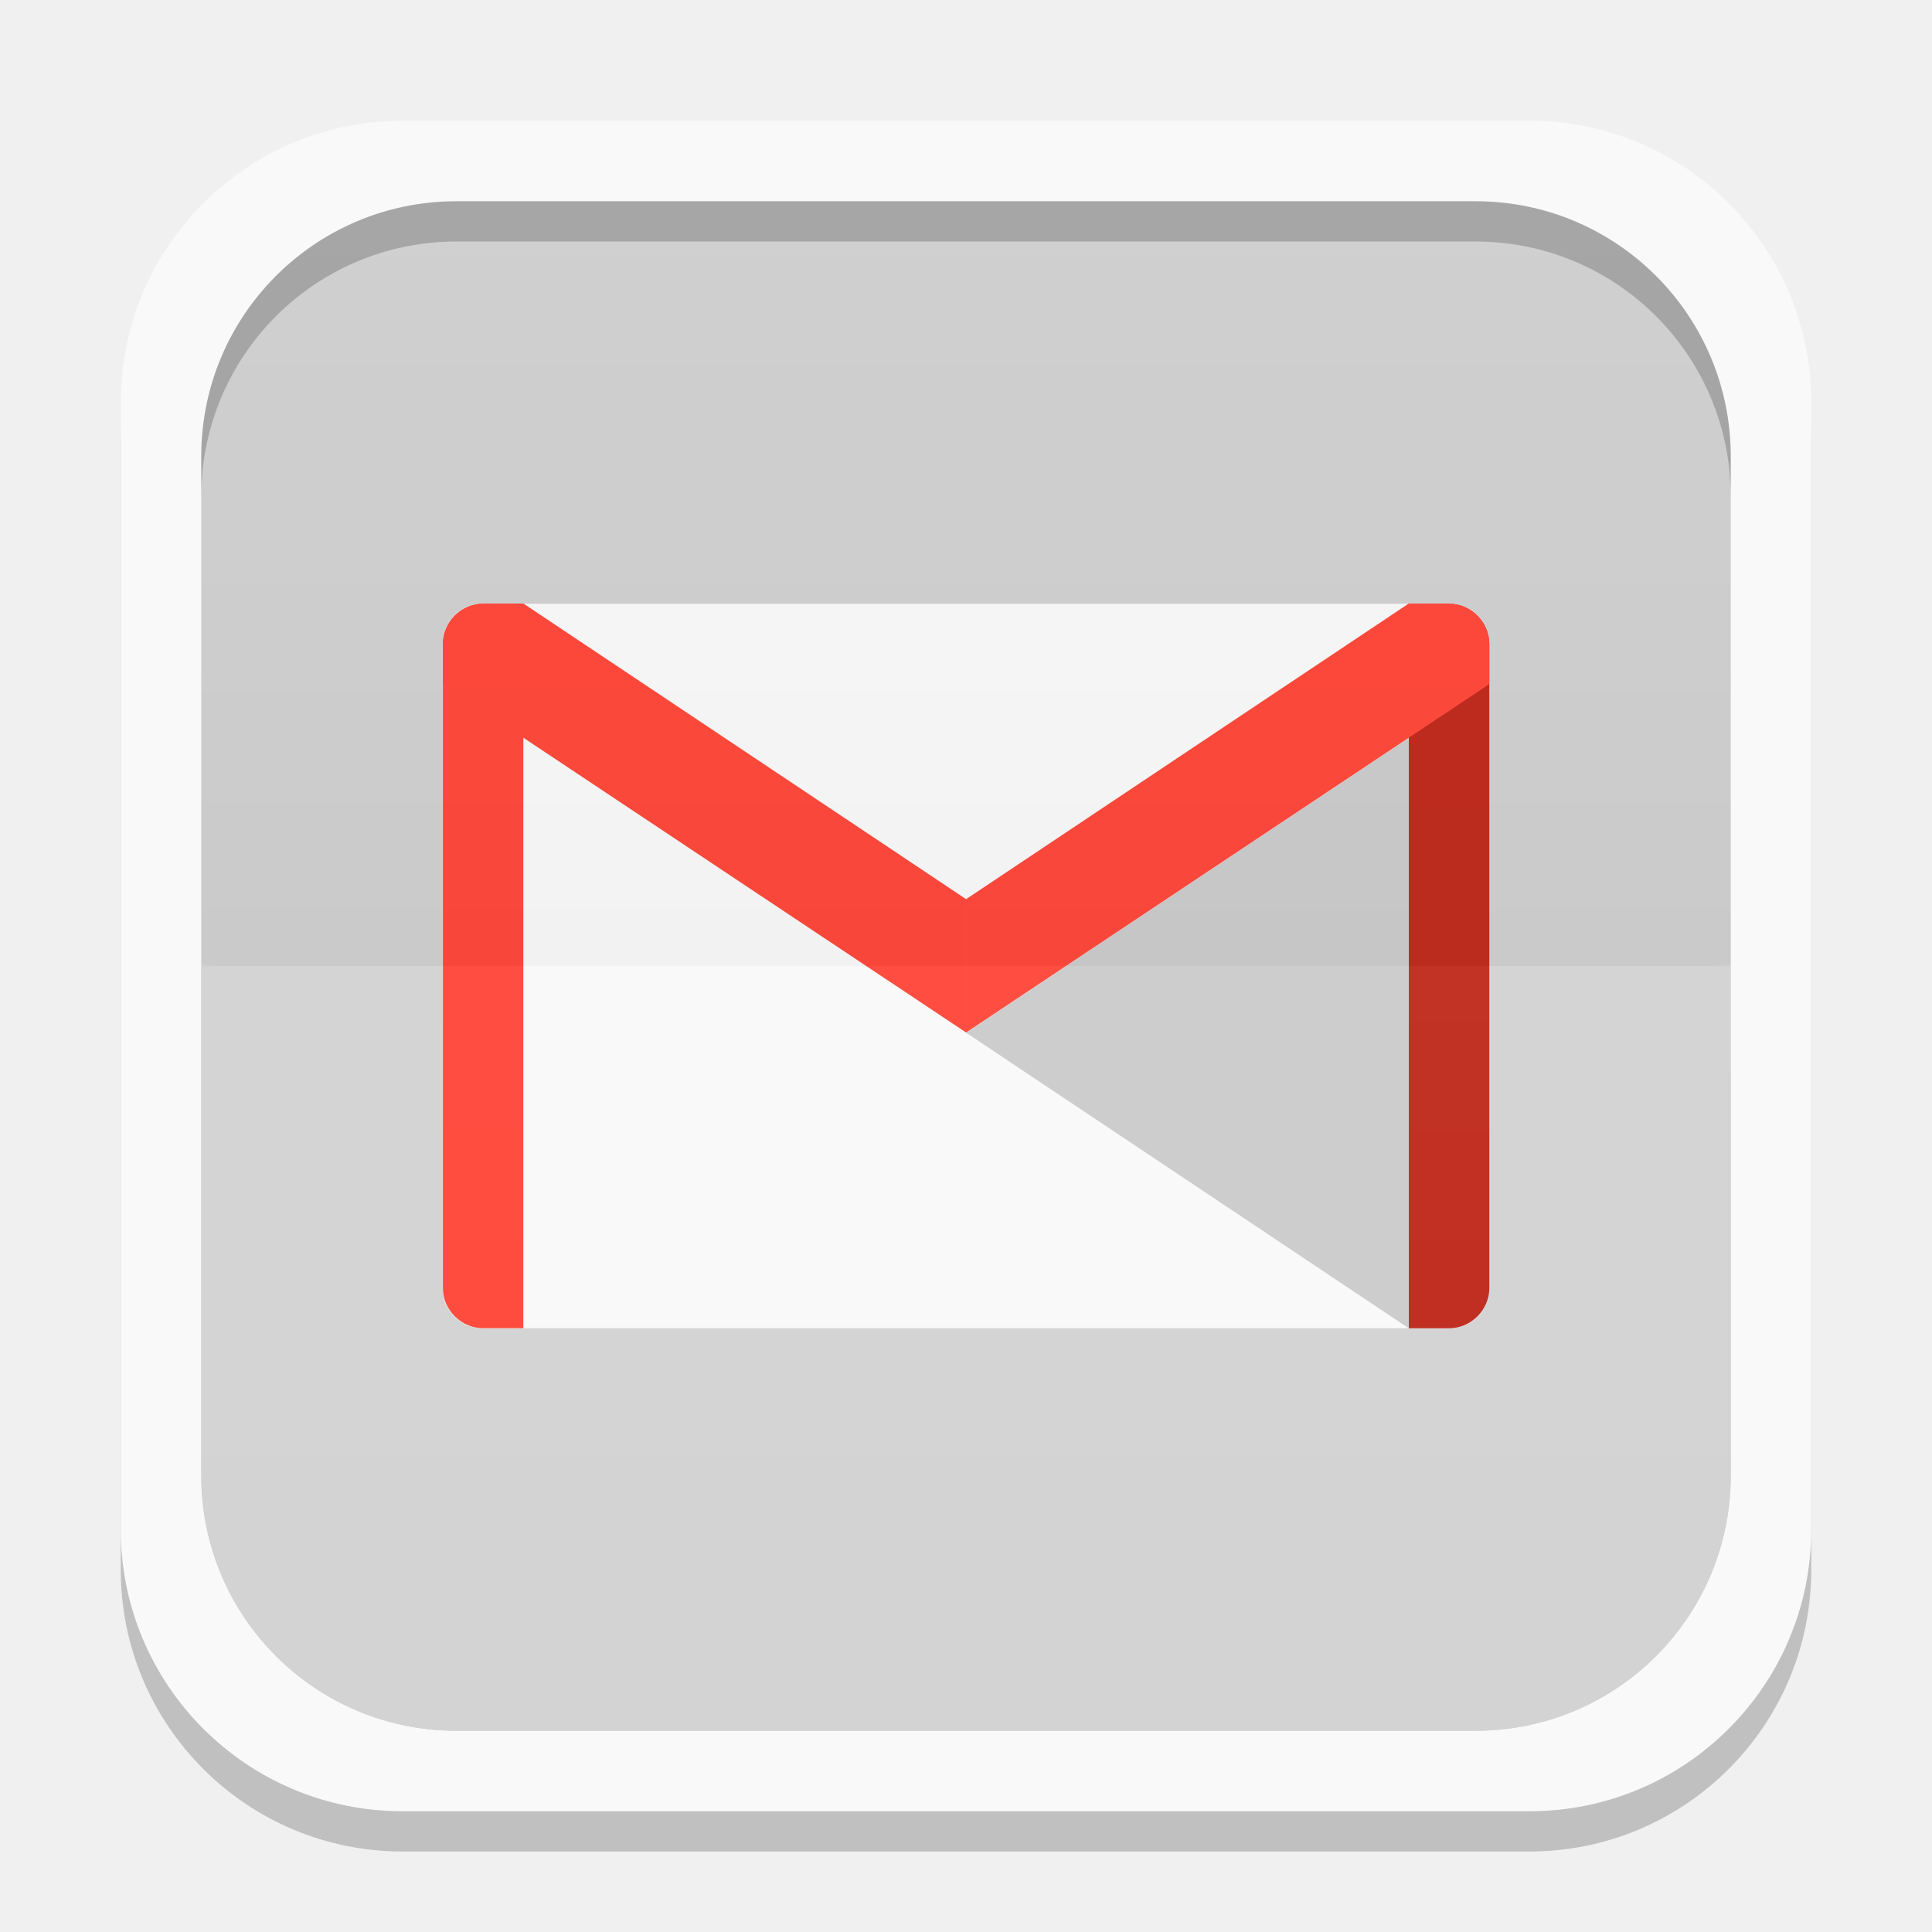
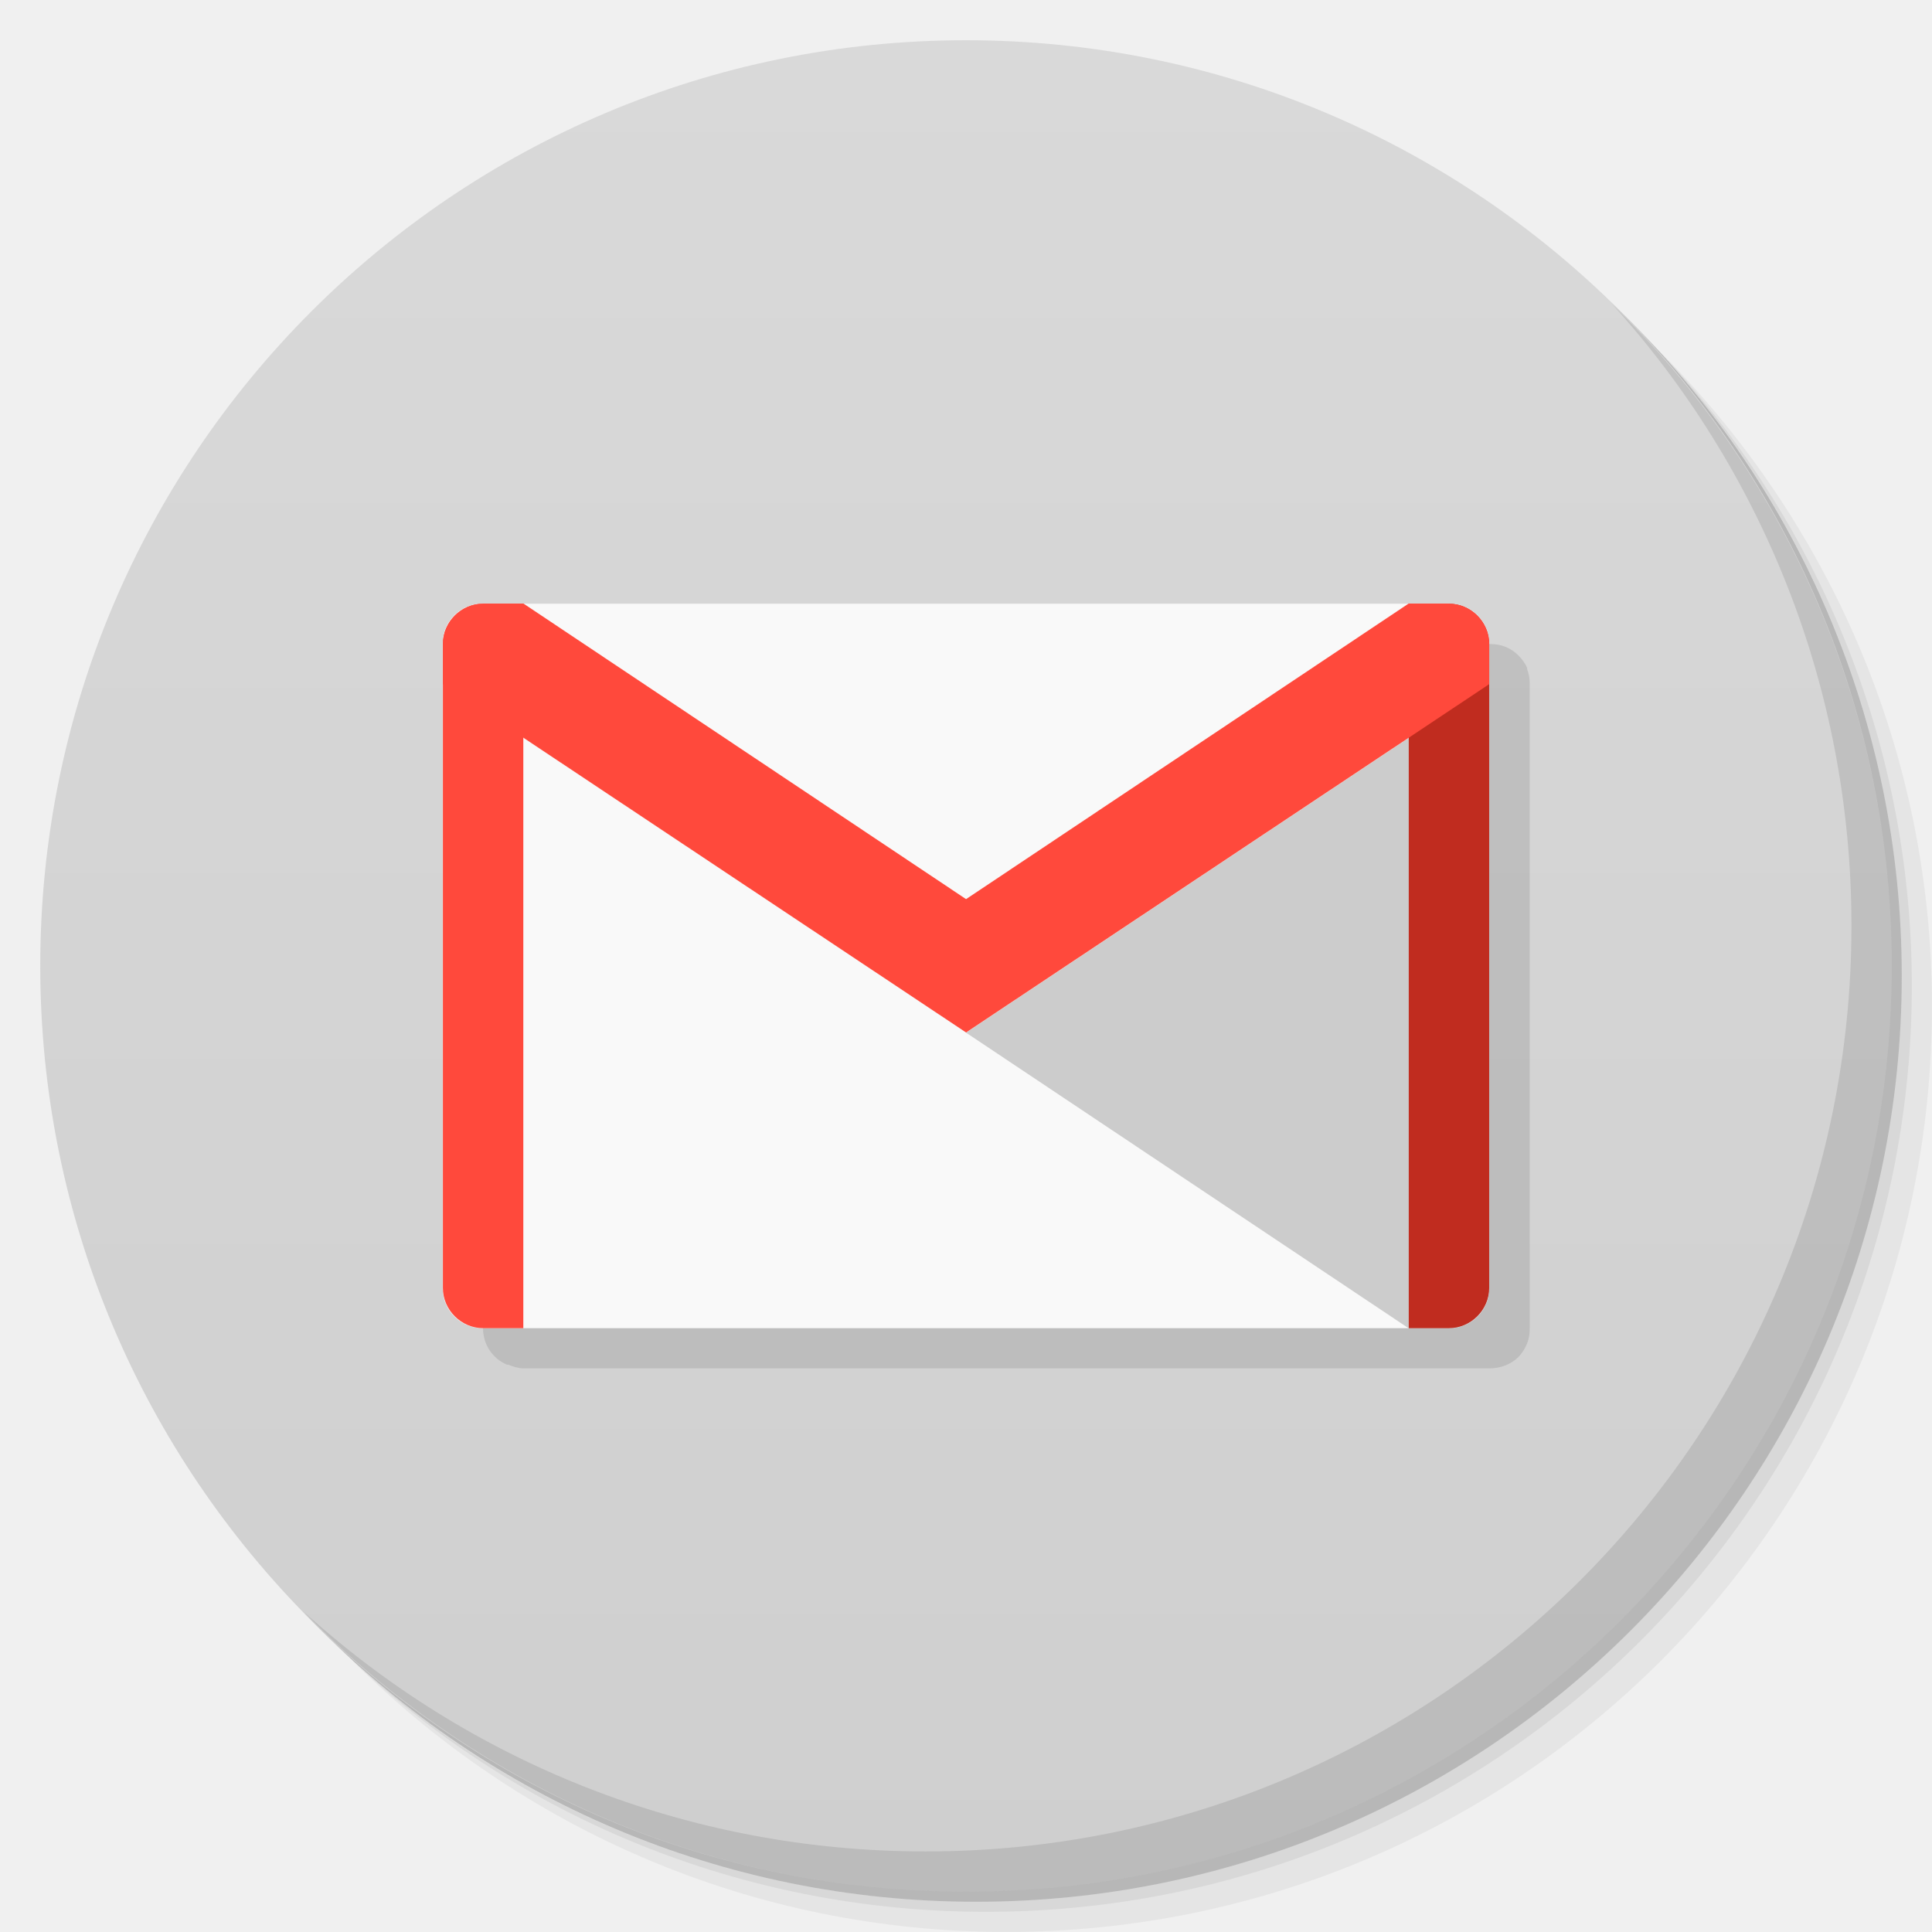
- <svg xmlns="http://www.w3.org/2000/svg" xmlns:xlink="http://www.w3.org/1999/xlink" width="48" height="48">
-   <defs>
-     <clipPath>
-       <path d="M -670.14,51.863 L -114.616,405.003 L -257.111,510.326 L -514.221,-71.013 L -670.14,51.863 z" />
-     </clipPath>
-     <clipPath>
-       <rect width="20" x="1" y="1" rx="2" height="20" fill="#fff" fill-rule="evenodd" />
-     </clipPath>
-     <clipPath>
-       <rect width="84" x="6" y="6" rx="6" height="84" fill="#fff" />
-     </clipPath>
-     <clipPath>
-       <path d="M 54.1,12.5 12.9,54.7 C -2.7,70.3 23,69 32.3,74.9 36.6,77.7 18.5,81.3 22.2,85 c 3.6,3.7 21.7,7.1 25.3,10.7 3.6,3.7 -7.3,7.6 -3.7,11.3 3.5,3.7 11.9,0.2 13.4,8.6 1.1,6.2 15.4,3.1 21.8,-2.2 4,-3.4 -6.9,-3.4 -3.3,-7.1 9,-9.1 17,-4.1 20.3,-12.5 1.8,-4.5 -13.6,-7.7 -9.5,-10.6 9.8,-6.9 45.8,-10.4 29.2,-27 L 73,12.5 c -5.3,-5 -14,-5 -18.9,0 z m -9.9,64.7 c 0.9,0 30.8,4 19.3,7.1 -4.4,1.2 -24.6,-7.1 -19.3,-7.1 z m 57.2,16.6 c 0,2.1 16.3,3.3 15.4,-0.5 -1.3,-6.4 -13.6,-5.9 -15.4,0.5 z m -69.5,11.1 c 3.7,3.2 9.3,-0.7 11.1,-5.2 -3.6,-4.7 -16.9,0.3 -11.1,5.2 z m 67.5,-6.7 c -4.6,4.2 0.8,8.6 5.3,5.7 1.2,-0.8 -0.1,-4.7 -5.3,-5.7 z" />
-     </clipPath>
-     <clipPath>
-       <rect width="96" x="-100" height="96" fill="#fff" />
-     </clipPath>
-     <clipPath>
-       <path d="M 95.311,352.545 L 476.403,352.545 L 476.403,71.423 L 95.311,71.423 L 95.311,352.545 z" />
-     </clipPath>
-     <clipPath>
-       <path d="M 93.311,354.545 L 478.511,354.545 L 478.511,69.185 L 93.311,69.185 L 93.311,354.545 z" />
-     </clipPath>
-     <clipPath>
-       <path d="M 93.311,69.185 L 478.511,69.185 L 478.511,354.545 L 93.311,354.545 L 93.311,69.185 z" />
-     </clipPath>
-     <clipPath>
-       <path d="M 92.311,355.545 L 479.511,355.545 L 479.511,68.185 L 92.311,68.185 L 92.311,355.545 z" />
-     </clipPath>
-     <linearGradient gradientTransform="translate(0,-1004.362)" y2="1047.36" x2="0" y1="1028.36" gradientUnits="userSpaceOnUse" id="0" xlink:href="#1" />
+ <svg xmlns="http://www.w3.org/2000/svg" xmlns:xlink="http://www.w3.org/1999/xlink" width="48" viewBox="0 0 13.547 13.547" height="48" id="svg2" version="1.1">
+   <defs id="defs4">
+     <linearGradient id="linearGradient4033">
+       <stop style="stop-color:#cfcfcf;stop-opacity:1;" offset="0" id="stop4035" />
+       <stop style="stop-color:#d9d9d9;stop-opacity:1;" offset="1" id="stop4037" />
+     </linearGradient>
+     <linearGradient id="linearGradient4004">
+       <stop style="stop-color:#8faed7;stop-opacity:1;" offset="0" id="stop4006" />
+       <stop style="stop-color:#9eb9dc;stop-opacity:1;" offset="1" id="stop4008" />
+     </linearGradient>
+     <linearGradient id="linearGradient3944">
+       <stop style="stop-color:#333333;stop-opacity:1;" offset="0" id="stop3946" />
+       <stop style="stop-color:#3d3d3d;stop-opacity:1;" offset="1" id="stop3948" />
+     </linearGradient>
+     <linearGradient id="0">
+       <stop stop-color="#198ba6" id="stop7" />
+       <stop offset="1" stop-color="#42c9e7" id="stop9" />
+     </linearGradient>
+     <clipPath id="clipPath11">
+       <path d="m 489.217,197.275 c -2.603,0 -3.953,-1.367 -3.953,-3.971 l 0,0 0,-1.034 c 0,-2.604 1.35,-3.971 3.953,-3.971 l 0,0 1.035,0 c 2.62,0 3.97,1.367 3.97,3.971 l 0,0 0,1.034 c 0,2.604 -1.35,3.971 -3.97,3.971 l 0,0 -1.035,0 z" id="path13" />
+     </clipPath>
    <linearGradient id="1">
-       <stop stop-color="#ffffff" />
-       <stop offset="1" stop-color="#ffffff" stop-opacity="0" />
-     </linearGradient>
-     <linearGradient xlink:href="#3" id="2" gradientUnits="userSpaceOnUse" y1="1028.36" x2="0" y2="1047.36" gradientTransform="matrix(1,0,0,-1,0,1052.362)" />
-     <linearGradient id="3">
-       <stop />
-       <stop offset="1" stop-opacity="0" />
-     </linearGradient>
+       <stop stop-color="#620000" id="stop16" offset="0" style="stop-color:#f96963;stop-opacity:1;" />
+       <stop offset="1" stop-color="#dd0f0f" id="stop18" style="stop-color:#f96963;stop-opacity:1;" />
+     </linearGradient>
+     <clipPath id="clipPath20">
+       <rect y="223" x="307" height="42" width="42" transform="matrix(0,1,-1,0,0,0)" fill="url(#2)" color="#bebebe" rx="9" id="rect22" />
+     </clipPath>
+     <linearGradient xlink:href="#1" id="2" gradientUnits="userSpaceOnUse" gradientTransform="matrix(0.175,0,0,0.175,302.8,216)" y1="280" x2="0" y2="40" />
+     <clipPath id="clipPath25">
+       <rect y="85" x="433" height="22" width="22" fill="url(#3)" color="#bebebe" rx="4" id="rect27" />
+     </clipPath>
+     <linearGradient xlink:href="#1" id="3" gradientUnits="userSpaceOnUse" gradientTransform="matrix(0.0875,0,0,0.0875,430.9,81.5)" y1="291.43" x2="0" y2="40" />
+     <clipPath id="clipPath30">
+       <rect width="30" height="30" x="433" y="37" fill="url(#4)" color="#bebebe" rx="6" id="rect32" />
+     </clipPath>
+     <linearGradient xlink:href="#1" id="4" gradientUnits="userSpaceOnUse" gradientTransform="matrix(0.1193182,0,0,0.1193182,430.1364,32.22727)" y1="291.43" x2="0" y2="40" />
+     <clipPath id="clipPath35">
+       <rect width="16" height="16" x="304" y="212" transform="matrix(0,1,-1,0,0,0)" fill="url(#5)" color="#bebebe" rx="3" id="rect37" />
+     </clipPath>
+     <linearGradient xlink:href="#1" id="5" gradientUnits="userSpaceOnUse" gradientTransform="matrix(0.06666667,0,0,0.06666667,302.4,209.3333)" y1="280" x2="0" y2="40" />
+     <clipPath id="clipPath40">
+       <rect y="46" x="34" height="220" width="220" fill="url(#6)" color="#bebebe" rx="50" id="rect42" />
+     </clipPath>
+     <linearGradient xlink:href="#1" id="6" gradientUnits="userSpaceOnUse" gradientTransform="translate(0,-4)" y1="280" x2="0" y2="40" />
+     <clipPath id="clipPath45">
+       <rect y="142" x="290" height="60" width="60" fill="url(#7)" color="#bebebe" rx="12.5" id="rect47" />
+     </clipPath>
+     <linearGradient xlink:href="#1" id="7" gradientUnits="userSpaceOnUse" y1="204" x2="0" y2="140" />
+     <clipPath id="clipPath50">
+       <rect width="88" height="88" x="292" y="32" fill="url(#8)" color="#bebebe" rx="18" id="rect52" />
+     </clipPath>
+     <linearGradient xlink:href="#1" id="8" gradientUnits="userSpaceOnUse" y1="124" x2="0" y2="28" />
+     <clipPath id="clipPath55">
+       <rect y="101" x="417" height="22" width="22" fill="url(#9)" color="#bebebe" rx="5" id="rect57" />
+     </clipPath>
+     <linearGradient xlink:href="#1" id="9" gradientUnits="userSpaceOnUse" gradientTransform="matrix(0.0875,0,0,0.0875,414.9,97.5)" y1="302.86" x2="0" y2="28.571" />
+     <clipPath id="clipPath60">
+       <rect width="30" height="30" x="417" y="53" fill="url(#A)" color="#bebebe" rx="7" id="rect62" />
+     </clipPath>
+     <linearGradient xlink:href="#1" id="A" gradientUnits="userSpaceOnUse" gradientTransform="matrix(0.1193182,0,0,0.1193182,414.1364,48.22727)" y1="299.81" x2="0" y2="31.619" />
+     <use id="B" opacity="0.2" fill="#ffffff" xlink:href="#U" />
+     <clipPath id="clipPath66">
+       <use xlink:href="#B" transform="matrix(8,0,0,8,-2141.576,-54.42424)" id="use68" />
+     </clipPath>
+     <clipPath id="clipPath70">
+       <use xlink:href="#B" id="use72" />
+     </clipPath>
+     <use id="C" fill="none" xlink:href="#U" />
+     <clipPath id="clipPath75">
+       <use xlink:href="#C" id="use77" />
+     </clipPath>
+     <clipPath id="clipPath79">
+       <use transform="matrix(8,0,0,8,-2141.576,-54.42424)" xlink:href="#C" id="use81" />
+     </clipPath>
+     <use id="D" fill="none" xlink:href="#U" />
+     <clipPath id="clipPath84">
+       <use xlink:href="#D" id="use86" />
+     </clipPath>
+     <clipPath id="clipPath88">
+       <use transform="matrix(8,0,0,8,-2141.576,-54.42424)" xlink:href="#D" id="use90" />
+     </clipPath>
+     <use id="E" fill="none" xlink:href="#U" />
+     <clipPath id="clipPath93">
+       <use xlink:href="#E" id="use95" />
+     </clipPath>
+     <clipPath id="clipPath97">
+       <use transform="matrix(8,0,0,8,-2141.576,-54.42424)" xlink:href="#E" id="use99" />
+     </clipPath>
+     <use id="F" fill="none" xlink:href="#U" />
+     <clipPath id="clipPath102">
+       <use xlink:href="#F" id="use104" />
+     </clipPath>
+     <clipPath id="clipPath106">
+       <use transform="matrix(8,0,0,8,-2141.576,-54.42424)" xlink:href="#F" id="use108" />
+     </clipPath>
+     <use id="G" fill="none" xlink:href="#U" />
+     <clipPath id="clipPath111">
+       <use xlink:href="#G" id="use113" />
+     </clipPath>
+     <clipPath id="clipPath115">
+       <use transform="matrix(8,0,0,8,-2141.576,-54.42424)" xlink:href="#G" id="use117" />
+     </clipPath>
+     <use id="H" fill="none" xlink:href="#U" />
+     <clipPath id="clipPath120">
+       <use xlink:href="#H" id="use122" />
+     </clipPath>
+     <clipPath id="clipPath124">
+       <use transform="matrix(8,0,0,8,-2141.576,-54.42424)" xlink:href="#H" id="use126" />
+     </clipPath>
+     <use id="I" fill="none" xlink:href="#U" />
+     <clipPath id="clipPath129">
+       <use xlink:href="#I" id="use131" />
+     </clipPath>
+     <clipPath id="clipPath133">
+       <rect y="223" x="307" height="42" width="42" transform="matrix(0,1,-1,0,0,0)" fill="url(#2)" color="#bebebe" rx="9" id="rect135" />
+     </clipPath>
+     <clipPath id="clipPath137">
+       <rect y="85" x="433" height="22" width="22" fill="url(#3)" color="#bebebe" rx="4" id="rect139" />
+     </clipPath>
+     <clipPath id="clipPath141">
+       <rect width="30" height="30" x="433" y="37" fill="url(#4)" color="#bebebe" rx="6" id="rect143" />
+     </clipPath>
+     <clipPath id="clipPath145">
+       <rect width="16" height="16" x="304" y="212" transform="matrix(0,1,-1,0,0,0)" fill="url(#5)" color="#bebebe" rx="3" id="rect147" />
+     </clipPath>
+     <clipPath id="clipPath149">
+       <rect y="46" x="34" height="220" width="220" fill="url(#6)" color="#bebebe" rx="50" id="rect151" />
+     </clipPath>
+     <clipPath id="clipPath153">
+       <rect y="142" x="290" height="60" width="60" fill="url(#7)" color="#bebebe" rx="12.5" id="rect155" />
+     </clipPath>
+     <clipPath id="clipPath157">
+       <rect width="88" height="88" x="292" y="32" fill="url(#8)" color="#bebebe" rx="18" id="rect159" />
+     </clipPath>
+     <clipPath id="clipPath161">
+       <rect y="101" x="417" height="22" width="22" fill="url(#9)" color="#bebebe" rx="5" id="rect163" />
+     </clipPath>
+     <clipPath id="clipPath165">
+       <rect width="30" height="30" x="417" y="53" fill="url(#A)" color="#bebebe" rx="7" id="rect167" />
+     </clipPath>
+     <clipPath id="clipPath169">
+       <use transform="matrix(8,0,0,8,-2141.576,-54.42424)" xlink:href="#I" id="use171" />
+     </clipPath>
+     <use id="J" fill="none" xlink:href="#U" />
+     <clipPath id="clipPath174">
+       <use xlink:href="#J" id="use176" />
+     </clipPath>
+     <clipPath id="clipPath178">
+       <use transform="matrix(8,0,0,8,-2141.576,-54.42424)" xlink:href="#J" id="use180" />
+     </clipPath>
+     <use id="K" fill="none" xlink:href="#U" />
+     <clipPath id="clipPath183">
+       <use xlink:href="#K" id="use185" />
+     </clipPath>
+     <clipPath id="clipPath187">
+       <use transform="matrix(8,0,0,8,-2141.576,-54.42424)" xlink:href="#K" id="use189" />
+     </clipPath>
+     <use id="L" fill="none" xlink:href="#U" />
+     <clipPath id="clipPath192">
+       <use xlink:href="#L" id="use194" />
+     </clipPath>
+     <clipPath id="clipPath196">
+       <use transform="matrix(8,0,0,8,-2141.576,-54.42424)" xlink:href="#L" id="use198" />
+     </clipPath>
+     <use id="M" fill="none" xlink:href="#U" />
+     <clipPath id="clipPath201">
+       <use xlink:href="#M" id="use203" />
+     </clipPath>
+     <clipPath id="clipPath205">
+       <use transform="matrix(8,0,0,8,-2141.576,-54.42424)" xlink:href="#M" id="use207" />
+     </clipPath>
+     <use id="N" fill="none" xlink:href="#U" />
+     <clipPath id="clipPath210">
+       <use xlink:href="#N" id="use212" />
+     </clipPath>
+     <clipPath id="clipPath214">
+       <use transform="matrix(8,0,0,8,-2141.576,-54.42424)" xlink:href="#N" id="use216" />
+     </clipPath>
+     <use id="O" fill="none" xlink:href="#U" />
+     <clipPath id="clipPath219">
+       <use xlink:href="#O" id="use221" />
+     </clipPath>
+     <clipPath id="clipPath223">
+       <use transform="matrix(8,0,0,8,-2141.576,-54.42424)" xlink:href="#O" id="use225" />
+     </clipPath>
+     <clipPath id="clipPath227">
+       <path d="m 296,26 a 10,10 0 1 1 -20,0 10,10 0 1 1 20,0 z" id="path229" />
+     </clipPath>
+     <linearGradient gradientUnits="userSpaceOnUse" x2="0" y2="40" y1="280" xlink:href="#Q" id="P" gradientTransform="matrix(.175 0 0 .175 302.8 216)" />
+     <linearGradient id="Q">
+       <stop stop-color="#151515" id="stop233" />
+       <stop offset="1" stop-color="#222" id="stop235" />
+     </linearGradient>
+     <linearGradient gradientUnits="userSpaceOnUse" x2="0" y2="90" y1="230" xlink:href="#Q" id="R" gradientTransform="matrix(.375 0 0 .375 298 16)" />
+     <linearGradient gradientUnits="userSpaceOnUse" x2="0" y2="90" y1="230" xlink:href="#Q" id="S" gradientTransform="matrix(.25 0 0 .25 300 132)" />
+     <clipPath id="clipPath239">
+       <rect height="20" rx="4" y="78" x="434" width="20" color="#bebebe" id="rect241" />
+     </clipPath>
+     <clipPath id="clipPath243">
+       <rect height="22" rx="4" y="77" x="433" width="22" color="#bebebe" id="rect245" />
+     </clipPath>
+     <clipPath id="clipPath247">
+       <rect height="22" rx="5" y="77" x="433" width="22" color="#bebebe" id="rect249" />
+     </clipPath>
+     <clipPath id="clipPath251">
+       <rect height="30" rx="6" y="29" x="433" width="30" color="#bebebe" id="rect253" />
+     </clipPath>
+     <clipPath id="clipPath255">
+       <rect transform="matrix(0 -1 1 0 0 0)" height="60" rx="12.5" y="142" x="306" width="60" fill="url(#S)" color="#bebebe" id="rect257" />
+     </clipPath>
+     <clipPath id="clipPath259">
+       <rect height="90" rx="18.75" y="31" x="307" width="90" fill="url(#R)" color="#bebebe" id="rect261" />
+     </clipPath>
+     <clipPath id="clipPath263">
+       <rect height="30" rx="4" y="29" x="433" width="30" opacity="0.2" fill="#6d6d6d" color="#bebebe" id="rect265" />
+     </clipPath>
+     <clipPath id="clipPath267">
+       <rect height="22" rx="3" y="77" x="433" width="22" opacity="0.2" fill="#6d6d6d" color="#bebebe" id="rect269" />
+     </clipPath>
+     <clipPath id="clipPath271">
+       <path d="m 144,70 c -49.706,0 -90,40.294 -90,90 0,49.706 40.294,90 90,90 49.706,0 90,-40.294 90,-90 0,-49.706 -40.294,-90 -90,-90 z m 0,32.188 c 32.033,0 58,25.967 58,58 0,32.033 -25.967,58 -58,58 -32.033,0 -58,-25.967 -58,-58 0,-32.033 25.967,-58 58,-58 z" id="path273" />
+     </clipPath>
+     <clipPath id="clipPath275">
+       <path d="m 152,204 a 8,8 0 1 1 -16,0 8,8 0 1 1 16,0 z" id="path277" />
+     </clipPath>
+     <clipPath id="clipPath279">
+       <rect height="16" rx="3" y="116" x="432" width="16" color="#bebebe" id="rect281" />
+     </clipPath>
+     <clipPath id="clipPath283">
+       <path d="m 145,215 c 33.137,0 60,-26.863 60,-60 0,-33.137 -26.863,-60 -60,-60 -33.137,0 -60,26.863 -60,60 0,12.507 3.829,24.106 10.375,33.719 L 89,211 111.281,204.625 C 120.894,211.172 132.493,215 145,215 z" id="path285" />
+     </clipPath>
+     <clipPath id="clipPath287">
+       <path d="m 98.031,23.191 c -41.492,1.052 -74.844,35.068 -74.844,76.812 0,42.407 34.406,76.812 76.812,76.812 42.407,0 76.812,-34.406 76.812,-76.812 0,-42.407 -34.406,-76.812 -76.812,-76.812 -0.663,0 -1.31,-0.017 -1.969,0 z M 100,50.66 c 27.245,0 49.344,22.099 49.344,49.344 -1e-5,27.245 -22.099,49.344 -49.344,49.344 -27.245,-1e-5 -49.344,-22.099 -49.344,-49.344 0,-27.245 22.099,-49.344 49.344,-49.344 z" id="path289" />
+     </clipPath>
+     <clipPath id="clipPath291">
+       <rect height="16" rx="2" y="116" x="432" width="16" opacity="0.2" fill="#6d6d6d" color="#bebebe" id="rect293" />
+     </clipPath>
+     <clipPath id="clipPath295">
+       <rect height="240" rx="50" y="36" x="24" width="240" fill="#986767" color="#bebebe" id="rect297" />
+     </clipPath>
+     <clipPath id="clipPath299">
+       <rect transform="rotate(90)" height="42" rx="9" y="223" x="307" width="42" fill="url(#P)" color="#bebebe" id="rect301" />
+     </clipPath>
+     <linearGradient xlink:href="#0" id="T" gradientUnits="userSpaceOnUse" gradientTransform="matrix(1.210546,0,0,1.212299,-131.3481,-325.0735)" y1="279.1" x2="0" y2="268.33" />
+     <path id="U" d="m 296,26 a 10,10 0 1 1 -20,0 10,10 0 1 1 20,0 z" color="#000000" />
+     <linearGradient xlink:href="#W" id="V" y1="46.752" x2="0" y2="-24.433" gradientUnits="userSpaceOnUse" />
+     <linearGradient id="W">
+       <stop stop-color="#c7c7c7" id="stop307" />
+       <stop offset="1" stop-color="#dedede" id="stop309" />
+     </linearGradient>
+     <linearGradient xlink:href="#W" id="linearGradient3312" gradientUnits="userSpaceOnUse" y1="46.752" x2="0" y2="-24.433" gradientTransform="matrix(0.2363048,0,0,0.1863373,-11.35038,4.834975)" />
+     <linearGradient xlink:href="#W-1" id="linearGradient3312-3" gradientUnits="userSpaceOnUse" y1="46.752" x2="0" y2="-24.433" gradientTransform="matrix(0.2363048,0,0,0.1863373,-11.35038,4.834975)" />
+     <linearGradient id="W-1">
+       <stop stop-color="#c7c7c7" id="stop307-9" />
+       <stop offset="1" stop-color="#dedede" id="stop309-6" />
+     </linearGradient>
+     <linearGradient xlink:href="#1" id="linearGradient3938" x1="7.056" y1="13.264" x2="6.773" y2="0.282" gradientUnits="userSpaceOnUse" />
+     <linearGradient xlink:href="#linearGradient3944" id="linearGradient3990" gradientUnits="userSpaceOnUse" x1="-25.5" y1="15" x2="-25.5" y2="11" />
+     <linearGradient xlink:href="#linearGradient3944" id="linearGradient3992" gradientUnits="userSpaceOnUse" x1="-25.5" y1="15" x2="-25.5" y2="11" gradientTransform="matrix(15.33333,0,0,11.5,415,-125.5)" />
+     <linearGradient xlink:href="#linearGradient3944" id="linearGradient4001" gradientUnits="userSpaceOnUse" x1="-25.5" y1="15" x2="-25.5" y2="11" />
+     <linearGradient xlink:href="#linearGradient3944" id="linearGradient4008" gradientUnits="userSpaceOnUse" x1="-25.5" y1="15" x2="-25.5" y2="11" />
+     <linearGradient xlink:href="#linearGradient3944" id="linearGradient4013" gradientUnits="userSpaceOnUse" x1="-25.5" y1="15" x2="-25.5" y2="11" />
+     <linearGradient xlink:href="#linearGradient3944" id="linearGradient4015" gradientUnits="userSpaceOnUse" x1="-25.5" y1="15" x2="-25.5" y2="11" gradientTransform="matrix(15.33333,0,0,11.5,415,-125.5)" />
+     <linearGradient xlink:href="#linearGradient3944" id="linearGradient4022" gradientUnits="userSpaceOnUse" x1="-25.5" y1="15" x2="-25.5" y2="11" />
+     <linearGradient xlink:href="#linearGradient3944" id="linearGradient4024" gradientUnits="userSpaceOnUse" x1="-25.5" y1="15" x2="-25.5" y2="11" gradientTransform="matrix(15.33333,0,0,11.5,415,-125.5)" />
+     <linearGradient xlink:href="#linearGradient3944" id="linearGradient4031" gradientUnits="userSpaceOnUse" x1="-25.5" y1="15" x2="-25.5" y2="11" />
+     <linearGradient xlink:href="#linearGradient3944" id="linearGradient4036" gradientUnits="userSpaceOnUse" x1="-25.5" y1="15" x2="-25.5" y2="11" />
+     <linearGradient xlink:href="#linearGradient4460" id="linearGradient3019" gradientUnits="userSpaceOnUse" gradientTransform="matrix(1.10525,0,0,1.10525,-148.5372,-295.8149)" y1="279.096" x2="0" y2="268.33" />
+     <linearGradient id="linearGradient4460">
+       <stop offset="0" style="stop-color:#1d1d1d" id="stop7-3" />
+       <stop offset="1" style="stop-color:#333" id="stop9-8" />
+     </linearGradient>
+     <linearGradient xlink:href="#linearGradient3798" id="linearGradient3804" x1="24" y1="47" x2="24" y2="1" gradientUnits="userSpaceOnUse" />
+     <linearGradient id="linearGradient3798">
+       <stop style="stop-color:#79bf31;stop-opacity:1;" offset="0" id="stop3800" />
+       <stop style="stop-color:#6faf2d;stop-opacity:1;" offset="1" id="stop3802" />
+     </linearGradient>
+     <linearGradient gradientTransform="matrix(0.2822222,0,0,0.2822222,14.97003,0.2173797)" y2="1" x2="24" y1="47" x1="24" gradientUnits="userSpaceOnUse" id="linearGradient3244" xlink:href="#linearGradient3798" />
+     <linearGradient gradientTransform="translate(0,-1004.362)" y2="1047.36" x2="0" y1="1028.36" gradientUnits="userSpaceOnUse" id="0-8" xlink:href="#1-8" />
+     <linearGradient id="1-8">
+       <stop stop-color="#ffffff" id="stop3236" />
+       <stop offset="1" stop-color="#ffffff" stop-opacity="0" id="stop3238" />
+     </linearGradient>
+     <linearGradient xlink:href="#3-9" id="2-6" gradientUnits="userSpaceOnUse" y1="1028.36" x2="0" y2="1047.36" gradientTransform="matrix(1,0,0,-1,0,1052.362)" />
+     <linearGradient id="3-9">
+       <stop id="stop3242" />
+       <stop offset="1" stop-opacity="0" id="stop3244" />
+     </linearGradient>
+     <linearGradient xlink:href="#0-2" id="B-8" gradientUnits="userSpaceOnUse" gradientTransform="matrix(1.10525,0,0,1.10525,-147.7841,-296.5125)" y1="279.1" x2="0" y2="268.33" />
+     <linearGradient id="0-2">
+       <stop stop-color="#efefef" id="stop7-32" />
+       <stop offset="1" stop-color="#fefefe" id="stop9-5" />
+     </linearGradient>
+     <linearGradient gradientTransform="matrix(1.10525,0,0,1.10525,-134.2787,-295.7618)" xlink:href="#linearGradient4460-4" id="linearGradient3842" y1="279.096" y2="268.33" gradientUnits="userSpaceOnUse" x2="0" />
+     <linearGradient id="linearGradient4460-4">
+       <stop offset="0" style="stop-color:#0191c3" id="stop7-5" />
+       <stop offset="1" style="stop-color:#01bdfe" id="stop9-6" />
+     </linearGradient>
+     <linearGradient y2="268.33" x2="0" y1="279.096" gradientTransform="matrix(1.10525,0,0,1.10525,-134.2787,-295.7618)" gradientUnits="userSpaceOnUse" id="linearGradient3023" xlink:href="#linearGradient4460-4" />
+     <linearGradient xlink:href="#linearGradient4460-4" id="linearGradient3241" gradientUnits="userSpaceOnUse" gradientTransform="matrix(1.10525,0,0,1.10525,-134.2787,-295.7618)" y1="279.096" x2="0" y2="268.33" />
+     <linearGradient xlink:href="#linearGradient4460-4" id="linearGradient3245" gradientUnits="userSpaceOnUse" gradientTransform="matrix(1.10525,0,0,1.10525,-117.4303,-295.1381)" y1="279.096" x2="0" y2="268.33" />
+     <linearGradient gradientTransform="matrix(1.10526,0,0,1.10526,-134.2802,-295.7649)" xlink:href="#linearGradient4460-2" id="linearGradient3001" y1="279.096" y2="268.33" gradientUnits="userSpaceOnUse" x2="0" />
+     <linearGradient id="linearGradient4460-2">
+       <stop offset="0" style="stop-color:#337e1b" id="stop7-1" />
+       <stop offset="1" style="stop-color:#a6dc3e" id="stop9-64" />
+     </linearGradient>
+     <linearGradient y2="268.33" x2="0" y1="279.096" gradientTransform="matrix(1.10526,0,0,1.10526,-134.2802,-295.7649)" gradientUnits="userSpaceOnUse" id="linearGradient3017" xlink:href="#linearGradient4460-2" />
+     <linearGradient xlink:href="#linearGradient4033" id="linearGradient4039" x1="-27" y1="13" x2="-24" y2="13" gradientUnits="userSpaceOnUse" />
+     <linearGradient xlink:href="#0-0" id="B-1" gradientUnits="userSpaceOnUse" gradientTransform="matrix(1.10525,0,0,1.10525,-149.9468,-294.9841)" y1="279.1" x2="0" y2="268.33" />
+     <linearGradient id="0-0">
+       <stop stop-color="#2971cf" id="stop7-9" />
+       <stop offset="1" stop-color="#81aeea" id="stop9-81" />
+     </linearGradient>
+     <linearGradient xlink:href="#linearGradient4460-42" id="linearGradient3010" gradientUnits="userSpaceOnUse" gradientTransform="matrix(1.10525,0,0,1.10525,-134.2788,-295.7619)" y1="279.096" x2="0" y2="268.33" />
+     <linearGradient id="linearGradient4460-42">
+       <stop offset="0" style="stop-color:#1b1b1b" id="stop7-6" />
+       <stop offset="1" style="stop-color:#383838" id="stop9-86" />
+     </linearGradient>
+     <linearGradient y2="268.33" x2="0" y1="279.096" gradientTransform="matrix(1.10525,0,0,1.10525,-120.1852,-295.4687)" gradientUnits="userSpaceOnUse" id="linearGradient3042" xlink:href="#linearGradient4460-42" />
+     <linearGradient y2="268.33" x2="0" y1="279.1" gradientTransform="matrix(3.91624,0,0,3.91624,-475.792,-1047.976)" gradientUnits="userSpaceOnUse" id="1-3" xlink:href="#0-1" />
+     <linearGradient id="0-1">
+       <stop stop-color="#278818" id="stop7-4" />
+       <stop offset="1" stop-color="#36bb21" id="stop9-4" />
+     </linearGradient>
+     <linearGradient xlink:href="#0-1" id="linearGradient3261" gradientUnits="userSpaceOnUse" gradientTransform="matrix(1.10525,0,0,1.10525,-147.9943,-295.3716)" y1="279.1" x2="0" y2="268.33" />
+     <linearGradient gradientTransform="matrix(1.10525,0,0,1.10525,-134.2787,-295.7618)" xlink:href="#0-3" id="1-1" y1="279.1" y2="268.33" gradientUnits="userSpaceOnUse" x2="0" />
+     <linearGradient id="0-3">
+       <stop stop-color="#cd3b27" id="stop7-40" />
+       <stop offset="1" stop-color="#de6352" id="stop9-9" />
+     </linearGradient>
+     <linearGradient y2="268.33" x2="0" y1="279.1" gradientTransform="matrix(1.10525,0,0,1.10525,-134.2787,-295.7618)" gradientUnits="userSpaceOnUse" id="linearGradient3023-3" xlink:href="#0-3" />
+     <linearGradient xlink:href="#0-3" id="linearGradient3272" gradientUnits="userSpaceOnUse" gradientTransform="matrix(1.10525,0,0,1.10525,-149.438,-286.3791)" y1="279.1" x2="0" y2="268.33" />
+     <linearGradient gradientTransform="matrix(1.09524,0,0,1.09524,-133.0018,-9.56867)" xlink:href="#linearGradient4460-3" id="linearGradient4500" y1="279.096" y2="268.33" gradientUnits="userSpaceOnUse" x2="0" />
+     <linearGradient id="linearGradient4460-3">
+       <stop offset="0" style="stop-color:#2c73ea" id="stop7-52" />
+       <stop offset="1" style="stop-color:#69b5ff" id="stop9-7" />
+     </linearGradient>
+     <linearGradient gradientTransform="matrix(1.10525,0,0,1.10525,-134.2787,-295.7618)" xlink:href="#linearGradient4460-1" id="linearGradient3960" y1="279.096" y2="268.33" gradientUnits="userSpaceOnUse" x2="0" />
+     <linearGradient id="linearGradient4460-1">
+       <stop offset="0" style="stop-color:#c0c0c0" id="stop7-96" />
+       <stop offset="1" style="stop-color:#dedede" id="stop9-42" />
+     </linearGradient>
+     <linearGradient y2="268.33" x2="0" y1="279.096" gradientTransform="matrix(1.10525,0,0,1.10525,-134.2787,-295.7618)" gradientUnits="userSpaceOnUse" id="linearGradient3035" xlink:href="#linearGradient4460-1" />
+     <linearGradient xlink:href="#linearGradient4460-1" id="linearGradient3317" gradientUnits="userSpaceOnUse" gradientTransform="matrix(1.10525,0,0,1.10525,-119.2425,-297.4219)" y1="279.096" x2="0" y2="268.33" />
  </defs>
-   <g>
-     <rect rx="7" y="4" x="3" height="42" width="42" opacity="0.2" />
-     <rect width="42" height="42" x="3" y="3" rx="7" fill="#f9f9f9" />
+   <g id="layer1">
+     <path style="opacity:0.05;fill:#000000;fill-opacity:1;stroke:none" d="M 25,2 C 12.297,2 2,12.297 2,25 2,31.367 4.601,37.117 8.781,41.281 12.866,44.994 18.296,47.25 24.25,47.25 c 12.703,0 23,-10.297 23,-23 0,-5.954 -2.256,-11.384 -5.969,-15.469 C 37.117,4.601 31.367,2 25,2 z M 41.281,8.781 C 45.136,12.894 47.5,18.419 47.5,24.5 c 0,12.703 -10.297,23 -23,23 C 18.419,47.5 12.894,45.136 8.781,41.281 12.941,45.425 18.665,48 25,48 37.703,48 48,37.703 48,25 48,18.665 45.425,12.941 41.281,8.781 z" transform="scale(0.2822222,0.2822222)" id="path3978" />
+     <path style="opacity:0.1;fill:#000000;fill-opacity:1;stroke:none" d="M 41.281,8.781 C 44.994,12.866 47.25,18.296 47.25,24.25 c 0,12.703 -10.297,23 -23,23 -5.954,0 -11.384,-2.256 -15.469,-5.969 C 12.894,45.136 18.419,47.5 24.5,47.5 c 12.703,0 23,-10.297 23,-23 0,-6.081 -2.364,-11.606 -6.219,-15.719 z" transform="scale(0.2822222,0.2822222)" id="path3976" />
+     <path transform="matrix(4.327407,0,0,3.245556,117.1928,-35.34833)" d="m -24,13 a 1.5,2 0 1 1 -3,0 1.5,2 0 1 1 3,0 z" id="path3952" style="opacity:0.2;fill:#000000;fill-opacity:1;stroke:none" />
  </g>
-   <g>
-     <rect rx="6.333" y="5" x="5" height="38" width="38" fill="#d0d0d0" />
-     <path d="M 5.531,24 C 5.35,24 5.176,24.022 5,24.031 l 0,12.625 c 0,3.509 2.835,6.344 6.344,6.344 l 25.312,0 C 40.165,43 43,40.165 43,36.656 L 43,24.031 C 42.824,24.021 42.65,24 42.469,24 l -36.938,0 z" fill="#d3d3d3" />
-     <rect width="26" x="11" y="15" rx="0.985" height="18" fill="#f9f9f9" />
-     <path d="m 37.001,17 -13,8.656 11,7.344 1,0 c 0.546,0 1,-0.454 1,-1 l 0,-15 z" fill="#cccccc" />
-     <path d="m 35.002,15 0,18 1,0 c 0.546,0 1,-0.454 1,-1 l 0,-16 c 0,-0.546 -0.454,-1 -1,-1 l -1,0 z" fill="#c02c1f" />
-     <g transform="matrix(3.543307,0,0,3.543307,0.00157402,1.46e-6)" fill="#ff493c">
-       <path d="m 3.387,4.233 c -0.154,0 -0.282,0.128 -0.282,0.282 l 0,4.516 c 0,0.154 0.128,0.282 0.282,0.282 l 0.282,0 0,-5.08 -0.282,0 z" />
-       <path d="m 3.387,4.233 c -0.154,0 -0.282,0.128 -0.282,0.282 l 0,0.282 3.669,2.443 0,-0.935 -3.104,-2.073 -0.282,0 z" />
-       <path d="m 10.16,4.233 c 0.154,0 0.282,0.128 0.282,0.282 l 0,0.282 -3.669,2.443 0,-0.935 3.104,-2.073 0.282,0 z" />
+   <g id="layer2">
+     <path style="fill:url(#linearGradient4039);fill-opacity:1;stroke:none" id="path3942" d="m -24,13 a 1.5,2 0 1 1 -3,0 1.5,2 0 1 1 3,0 z" transform="matrix(0,-4.327407,3.245556,0,-35.41889,-103.5756)" />
+     <path style="fill:#000000;fill-opacity:0.102" d="m 3.669,4.516 c -0.154,0 -0.282,0.119 -0.282,0.273 -9.8e-5,0.003 0,0.006 0,0.009 l 0,0.282 0,4.233 c 0,0.116 0.068,0.214 0.168,0.256 0.002,0.001 0.006,-0.001 0.009,0 0.031,0.012 0.07,0.026 0.106,0.026 l 6.773,0 c 0.077,0 0.152,-0.028 0.203,-0.079 0.027,-0.027 0.048,-0.061 0.062,-0.097 0.014,-0.034 0.018,-0.067 0.018,-0.106 l 0,-4.233 0,-0.282 c 0,-0.003 1.05e-4,-0.006 0,-0.009 0,-0.035 -0.006,-0.066 -0.018,-0.097 -9.32e-4,-0.002 9.88e-4,-0.007 0,-0.009 -0.014,-0.033 -0.037,-0.063 -0.062,-0.088 -0.05,-0.05 -0.117,-0.079 -0.194,-0.079 l -0.291,0 -6.491,0 z" id="use3290" />
+     <path style="opacity:0.1;fill:#000000;fill-opacity:1;stroke:none" d="M 40.031 7.531 C 43.744 11.616 46 17.046 46 23 C 46 35.703 35.703 46 23 46 C 17.046 46 11.616 43.744 7.531 40.031 C 11.709 44.323 17.538 47 24 47 C 36.703 47 47 36.703 47 24 C 47 17.538 44.323 11.709 40.031 7.531 z " id="path4027" transform="scale(0.2822222,0.2822222)" />
+     <rect width="7.338" x="3.104" y="4.233" rx="0.278" height="5.08" style="fill:#f9f9f9" id="rect18" />
+     <path style="fill:#cccccc" d="m 10.443,4.798 -3.669,2.443 3.104,2.073 0.282,0 c 0.154,0 0.282,-0.128 0.282,-0.282 l 0,-4.233 z" id="path20" />
+     <path style="fill:#c02c1f" d="m 9.878,4.233 0,5.08 0.282,0 c 0.154,0 0.282,-0.128 0.282,-0.282 l 0,-4.516 c 0,-0.154 -0.128,-0.282 -0.282,-0.282 l -0.282,0 z" id="path22-7" />
+     <g transform="translate(4.4445382e-4,3.625e-7)" style="fill:#ff493c" id="g24">
+       <path d="m 3.387,4.233 c -0.154,0 -0.282,0.128 -0.282,0.282 l 0,4.516 c 0,0.154 0.128,0.282 0.282,0.282 l 0.282,0 0,-5.08 -0.282,0 z" id="path26-0" />
+       <path d="m 3.387,4.233 c -0.154,0 -0.282,0.128 -0.282,0.282 l 0,0.282 3.669,2.443 0,-0.935 -3.104,-2.073 -0.282,0 z" id="path28-6" />
+       <path d="m 10.16,4.233 c 0.154,0 0.282,0.128 0.282,0.282 l 0,0.282 -3.669,2.443 0,-0.935 3.104,-2.073 0.282,0 z" id="path30-6" />
    </g>
  </g>
-   <g>
-     <path d="M 11.344,5 C 7.835,5 5,7.835 5,11.344 l 0,1 C 5,8.835 7.835,6 11.344,6 l 25.312,0 C 40.165,6 43,8.835 43,12.344 l 0,-1 C 43,7.835 40.165,5 36.656,5 l -25.312,0 z" opacity="0.2" />
-     <path d="M 5.531,24 C 5.35,24 5.176,24.022 5,24.031 l 0,12.625 c 0,3.509 2.835,6.344 6.344,6.344 l 25.312,0 C 40.165,43 43,40.165 43,36.656 L 43,24.031 C 42.824,24.021 42.65,24 42.469,24 l -36.938,0 z" opacity="0.03" fill="url(#0)" />
-     <path d="M 5.531,24 C 5.35,24 5.176,23.978 5,23.969 L 5,11.344 C 5,7.835 7.835,5 11.344,5 l 25.312,0 C 40.165,5 43,7.835 43,11.344 l 0,12.625 C 42.824,23.979 42.65,24 42.469,24 l -36.938,0 z" opacity="0.03" fill="url(#2)" />
-   </g>
+   <g id="layer3" />
</svg>
